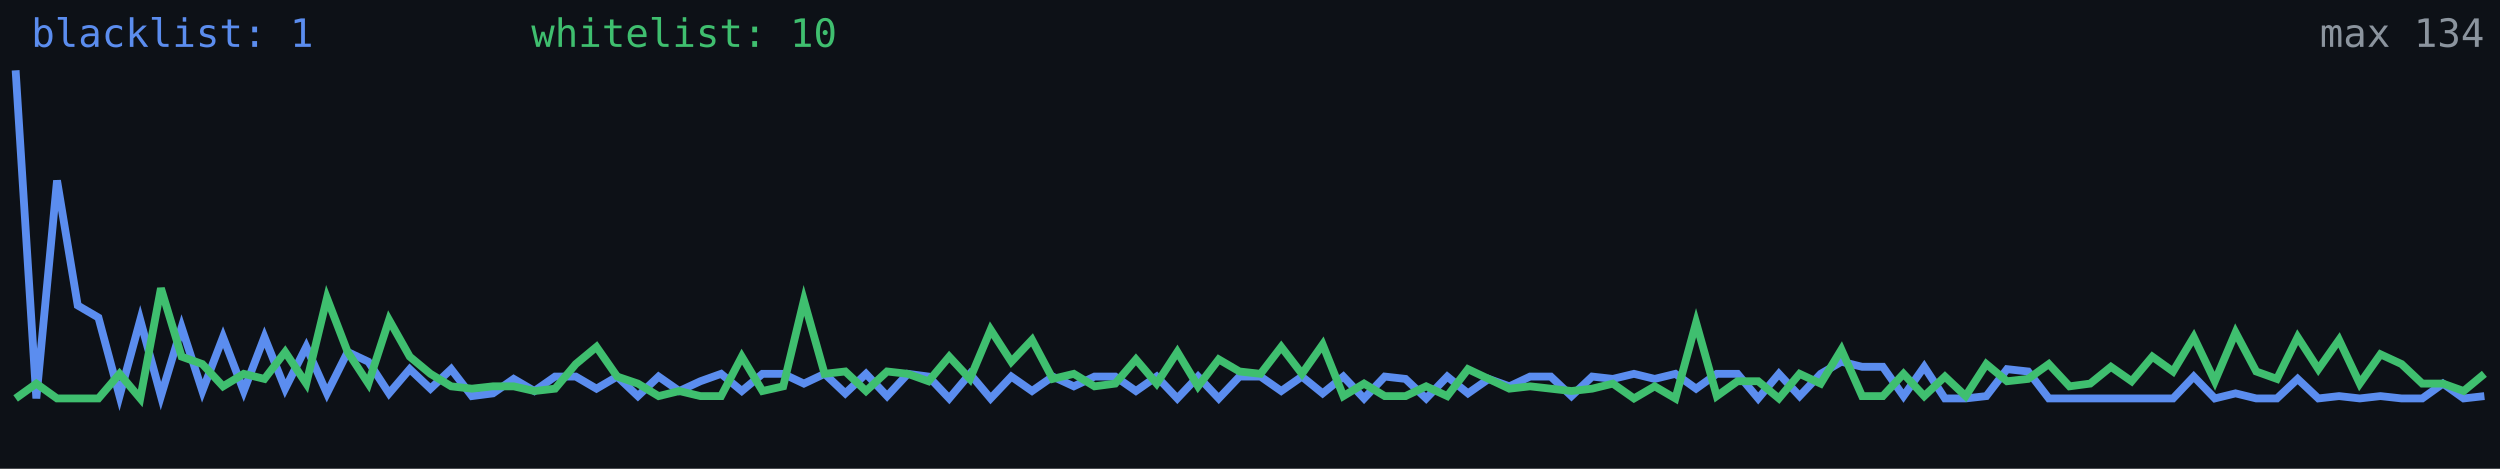
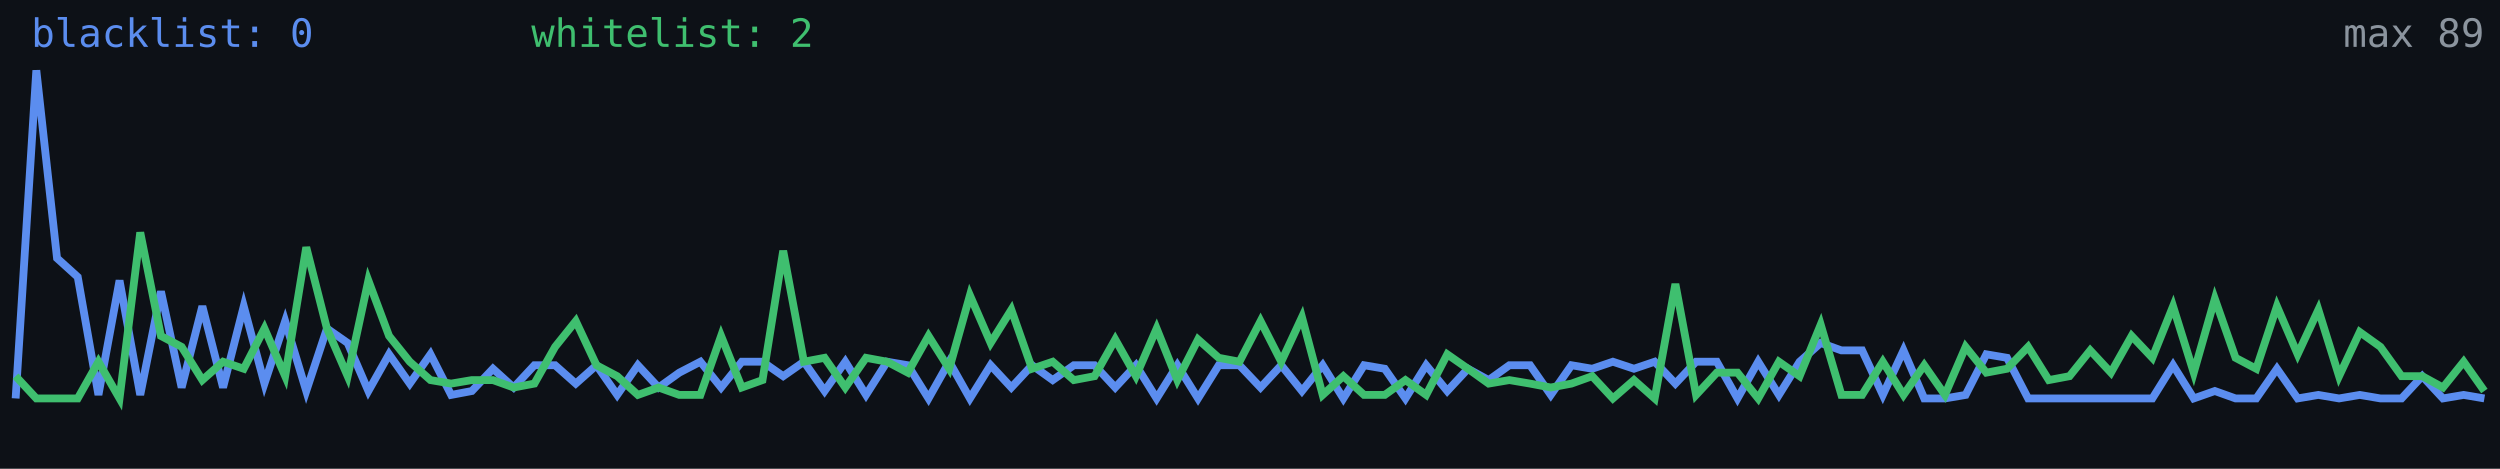
<svg xmlns="http://www.w3.org/2000/svg" width="640" height="120" viewBox="0 0 640 120" role="img" aria-label="Alive configs trend">
  <rect width="640" height="120" fill="#0d1117" />
-   <polyline fill="none" stroke="#5b8def" stroke-width="2" points="4.0,18.0 9.3,102.0 14.6,46.2 19.9,78.2 25.2,81.3 30.6,101.4 35.9,81.9 41.2,101.4 46.5,83.8 51.8,100.1 57.1,86.3 62.4,100.1 67.7,86.3 73.0,99.5 78.4,88.8 83.7,100.7 89.0,90.1 94.3,92.6 99.6,100.7 104.9,94.5 110.2,99.5 115.5,94.5 120.8,101.4 126.2,100.7 131.5,97.0 136.8,100.1 142.1,96.4 147.4,96.4 152.7,99.5 158.0,96.4 163.3,101.4 168.6,96.4 173.9,100.1 179.3,97.6 184.6,95.7 189.9,100.1 195.2,95.7 200.5,95.7 205.8,98.2 211.1,95.7 216.4,100.7 221.7,95.7 227.1,101.4 232.4,95.7 237.7,96.4 243.0,102.0 248.3,95.7 253.6,102.0 258.9,96.4 264.2,100.1 269.5,96.4 274.9,98.9 280.2,96.4 285.5,96.4 290.8,100.1 296.1,96.4 301.4,102.0 306.7,96.4 312.0,102.0 317.3,96.4 322.7,96.4 328.0,100.1 333.3,96.4 338.6,100.7 343.9,96.4 349.2,102.0 354.5,96.4 359.8,97.0 365.1,102.0 370.5,96.4 375.8,100.7 381.1,97.0 386.4,98.9 391.7,96.4 397.0,96.4 402.3,101.4 407.6,96.4 412.9,97.0 418.3,95.7 423.6,97.0 428.9,95.7 434.2,99.5 439.5,95.7 444.8,95.7 450.1,102.0 455.4,95.7 460.7,101.4 466.1,95.7 471.4,92.6 476.7,93.9 482.0,93.9 487.3,101.4 492.6,93.9 497.9,102.0 503.2,102.0 508.5,101.4 513.8,94.5 519.2,95.1 524.5,102.0 529.8,102.0 535.1,102.0 540.4,102.0 545.7,102.0 551.0,102.0 556.3,102.0 561.6,96.4 567.0,102.0 572.3,100.7 577.6,102.0 582.9,102.0 588.2,97.0 593.5,102.0 598.8,101.4 604.1,102.0 609.4,101.4 614.8,102.0 620.1,102.0 625.4,98.2 630.7,102.0 636.0,101.4" />
-   <polyline fill="none" stroke="#3fbf6f" stroke-width="2" points="4.0,102.0 9.3,98.2 14.6,102.0 19.9,102.0 25.2,102.0 30.6,95.7 35.9,102.0 41.2,73.8 46.5,91.3 51.8,93.2 57.1,98.9 62.4,95.7 67.7,97.0 73.0,90.1 78.4,98.2 83.7,76.3 89.0,90.1 94.3,98.2 99.6,81.9 104.9,91.3 110.2,95.7 115.5,98.9 120.8,99.5 126.2,98.9 131.5,98.9 136.8,100.1 142.1,99.5 147.4,93.2 152.7,88.8 158.0,96.4 163.3,98.2 168.6,101.4 173.9,100.1 179.3,101.4 184.6,101.4 189.9,91.3 195.2,100.1 200.5,98.9 205.8,76.9 211.1,95.7 216.4,95.1 221.7,100.1 227.1,95.1 232.4,95.7 237.7,97.6 243.0,91.3 248.3,97.0 253.6,84.4 258.9,92.6 264.2,87.0 269.5,97.0 274.9,95.7 280.2,98.9 285.5,98.2 290.8,92.0 296.1,98.2 301.4,90.1 306.7,98.9 312.0,92.0 317.3,95.1 322.7,95.7 328.0,88.8 333.3,95.7 338.6,88.2 343.9,101.4 349.2,98.2 354.5,101.4 359.8,101.4 365.1,98.9 370.5,101.4 375.8,94.5 381.1,97.0 386.4,99.5 391.7,98.9 397.0,99.5 402.3,100.1 407.6,99.5 412.9,98.2 418.3,102.0 423.6,98.9 428.9,102.0 434.2,82.6 439.5,101.4 444.8,97.6 450.1,97.6 455.4,102.0 460.7,95.7 466.1,98.2 471.4,89.5 476.7,101.4 482.0,101.4 487.3,95.7 492.6,101.4 497.9,96.4 503.2,101.4 508.5,93.2 513.8,97.6 519.2,97.0 524.5,93.2 529.8,98.9 535.1,98.2 540.4,93.9 545.7,97.6 551.0,91.3 556.3,95.1 561.6,86.3 567.0,97.6 572.3,85.1 577.6,95.1 582.9,97.0 588.2,86.3 593.5,94.5 598.8,87.0 604.1,98.2 609.4,90.7 614.8,93.2 620.1,98.2 625.4,98.2 630.7,100.1 636.0,95.7" />
-   <text x="8" y="12" fill="#5b8def" font-size="10" font-family="monospace">blacklist: 1</text>
-   <text x="136" y="12" fill="#3fbf6f" font-size="10" font-family="monospace">whitelist: 10</text>
-   <text x="636" y="12" fill="#8b949e" font-size="10" text-anchor="end" font-family="monospace">max 134</text>
+   <polyline fill="none" stroke="#5b8def" stroke-width="2" points="4.0,102.0 9.3,18.0 14.6,66.1 19.9,70.9 25.2,101.1 30.6,71.8 35.9,101.1 41.2,74.6 46.5,99.2 51.8,78.4 57.1,99.2 62.4,78.4 67.7,98.2 73.0,82.2 78.4,100.1 83.7,84.1 89.0,87.8 94.3,100.1 99.6,90.7 104.9,98.2 110.2,90.7 115.5,101.1 120.8,100.1 126.2,94.4 131.5,99.2 136.8,93.5 142.1,93.5 147.4,98.2 152.7,93.5 158.0,101.1 163.3,93.5 168.6,99.2 173.9,95.4 179.3,92.6 184.6,99.2 189.9,92.6 195.2,92.6 200.5,96.3 205.8,92.6 211.1,100.1 216.4,92.6 221.7,101.1 227.1,92.6 232.4,93.5 237.7,102.0 243.0,92.6 248.3,102.0 253.6,93.5 258.9,99.2 264.2,93.5 269.5,97.3 274.9,93.5 280.2,93.5 285.5,99.2 290.8,93.5 296.1,102.0 301.4,93.5 306.7,102.0 312.0,93.5 317.3,93.5 322.7,99.2 328.0,93.5 333.3,100.1 338.6,93.5 343.9,102.0 349.2,93.5 354.5,94.4 359.8,102.0 365.1,93.5 370.5,100.1 375.8,94.4 381.1,97.3 386.4,93.5 391.7,93.5 397.0,101.1 402.3,93.5 407.6,94.4 412.9,92.6 418.3,94.4 423.6,92.6 428.9,98.2 434.2,92.6 439.5,92.6 444.8,102.0 450.1,92.6 455.4,101.1 460.7,92.6 466.1,87.8 471.4,89.7 476.7,89.7 482.0,101.1 487.3,89.7 492.6,102.0 497.9,102.0 503.2,101.1 508.5,90.7 513.8,91.6 519.2,102.0 524.5,102.0 529.8,102.0 535.1,102.0 540.4,102.0 545.7,102.0 551.0,102.0 556.3,93.5 561.6,102.0 567.0,100.1 572.3,102.0 577.6,102.0 582.9,94.4 588.2,102.0 593.5,101.1 598.8,102.0 604.1,101.1 609.4,102.0 614.8,102.0 620.1,96.3 625.4,102.0 630.7,101.1 636.0,102.0" />
+   <polyline fill="none" stroke="#3fbf6f" stroke-width="2" points="4.0,96.3 9.3,102.0 14.6,102.0 19.9,102.0 25.2,92.6 30.6,102.0 35.9,59.5 41.2,86.0 46.5,88.8 51.8,97.3 57.1,92.6 62.4,94.4 67.7,84.1 73.0,96.3 78.4,63.3 83.7,84.1 89.0,96.3 94.3,71.8 99.6,86.0 104.9,92.6 110.2,97.3 115.5,98.2 120.8,97.3 126.2,97.3 131.5,99.2 136.8,98.2 142.1,88.8 147.4,82.2 152.7,93.5 158.0,96.3 163.3,101.1 168.6,99.2 173.9,101.1 179.3,101.1 184.6,86.0 189.9,99.2 195.2,97.3 200.5,64.2 205.8,92.6 211.1,91.6 216.4,99.2 221.7,91.6 227.1,92.6 232.4,95.4 237.7,86.0 243.0,94.4 248.3,75.6 253.6,87.8 258.9,79.3 264.2,94.4 269.5,92.6 274.9,97.3 280.2,96.3 285.5,86.9 290.8,96.3 296.1,84.1 301.4,97.3 306.7,86.9 312.0,91.6 317.3,92.6 322.7,82.2 328.0,92.6 333.3,81.2 338.6,101.1 343.9,96.3 349.2,101.1 354.5,101.1 359.8,97.3 365.1,101.1 370.5,90.7 375.8,94.4 381.1,98.2 386.4,97.3 391.7,98.2 397.0,99.2 402.3,98.2 407.6,96.3 412.9,102.0 418.3,97.3 423.6,102.0 428.9,72.7 434.2,101.1 439.5,95.4 444.8,95.4 450.1,102.0 455.4,92.6 460.7,96.3 466.1,83.1 471.4,101.1 476.7,101.1 482.0,92.6 487.3,101.1 492.6,93.5 497.9,101.1 503.2,88.8 508.5,95.4 513.8,94.4 519.2,88.8 524.5,97.3 529.8,96.3 535.1,89.7 540.4,95.4 545.7,86.0 551.0,91.6 556.3,78.4 561.6,95.4 567.0,76.5 572.3,91.6 577.6,94.4 582.9,78.4 588.2,90.7 593.5,79.3 598.8,96.3 604.1,85.0 609.4,88.8 614.8,96.3 620.1,96.3 625.4,99.2 630.7,92.6 636.0,100.1" />
+   <text x="8" y="12" fill="#5b8def" font-size="10" font-family="monospace">blacklist: 0</text>
+   <text x="136" y="12" fill="#3fbf6f" font-size="10" font-family="monospace">whitelist: 2</text>
+   <text x="636" y="12" fill="#8b949e" font-size="10" text-anchor="end" font-family="monospace">max 89</text>
</svg>
